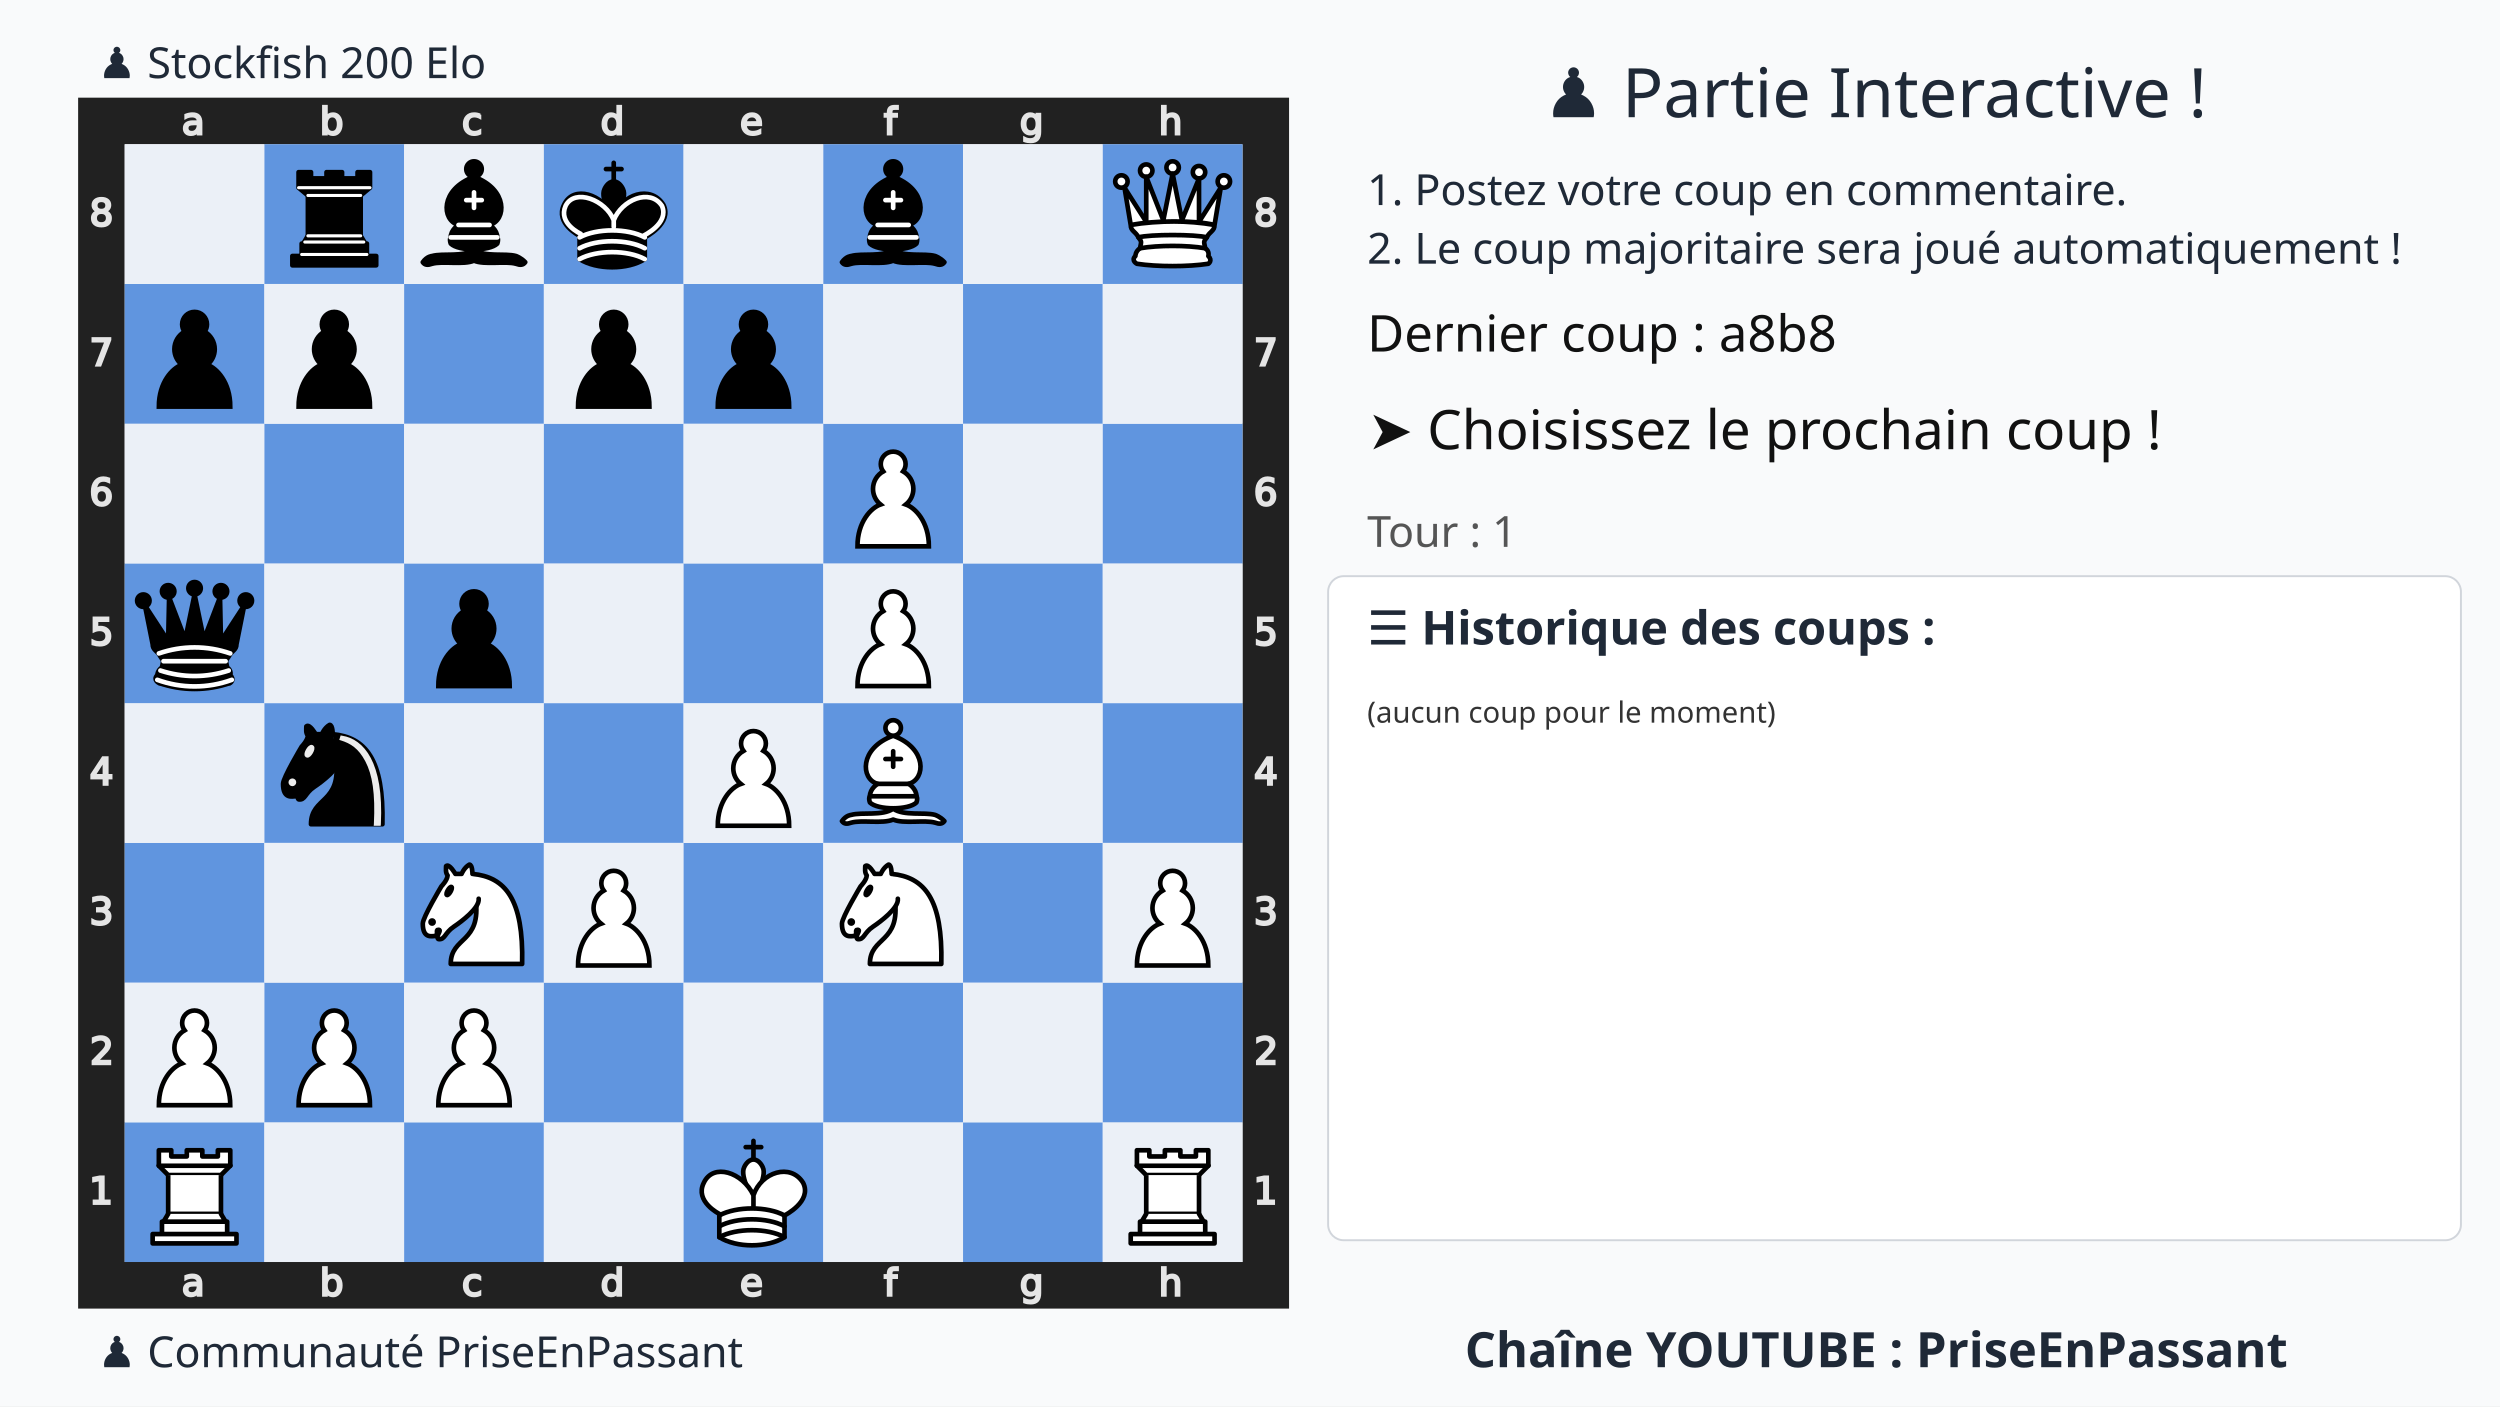
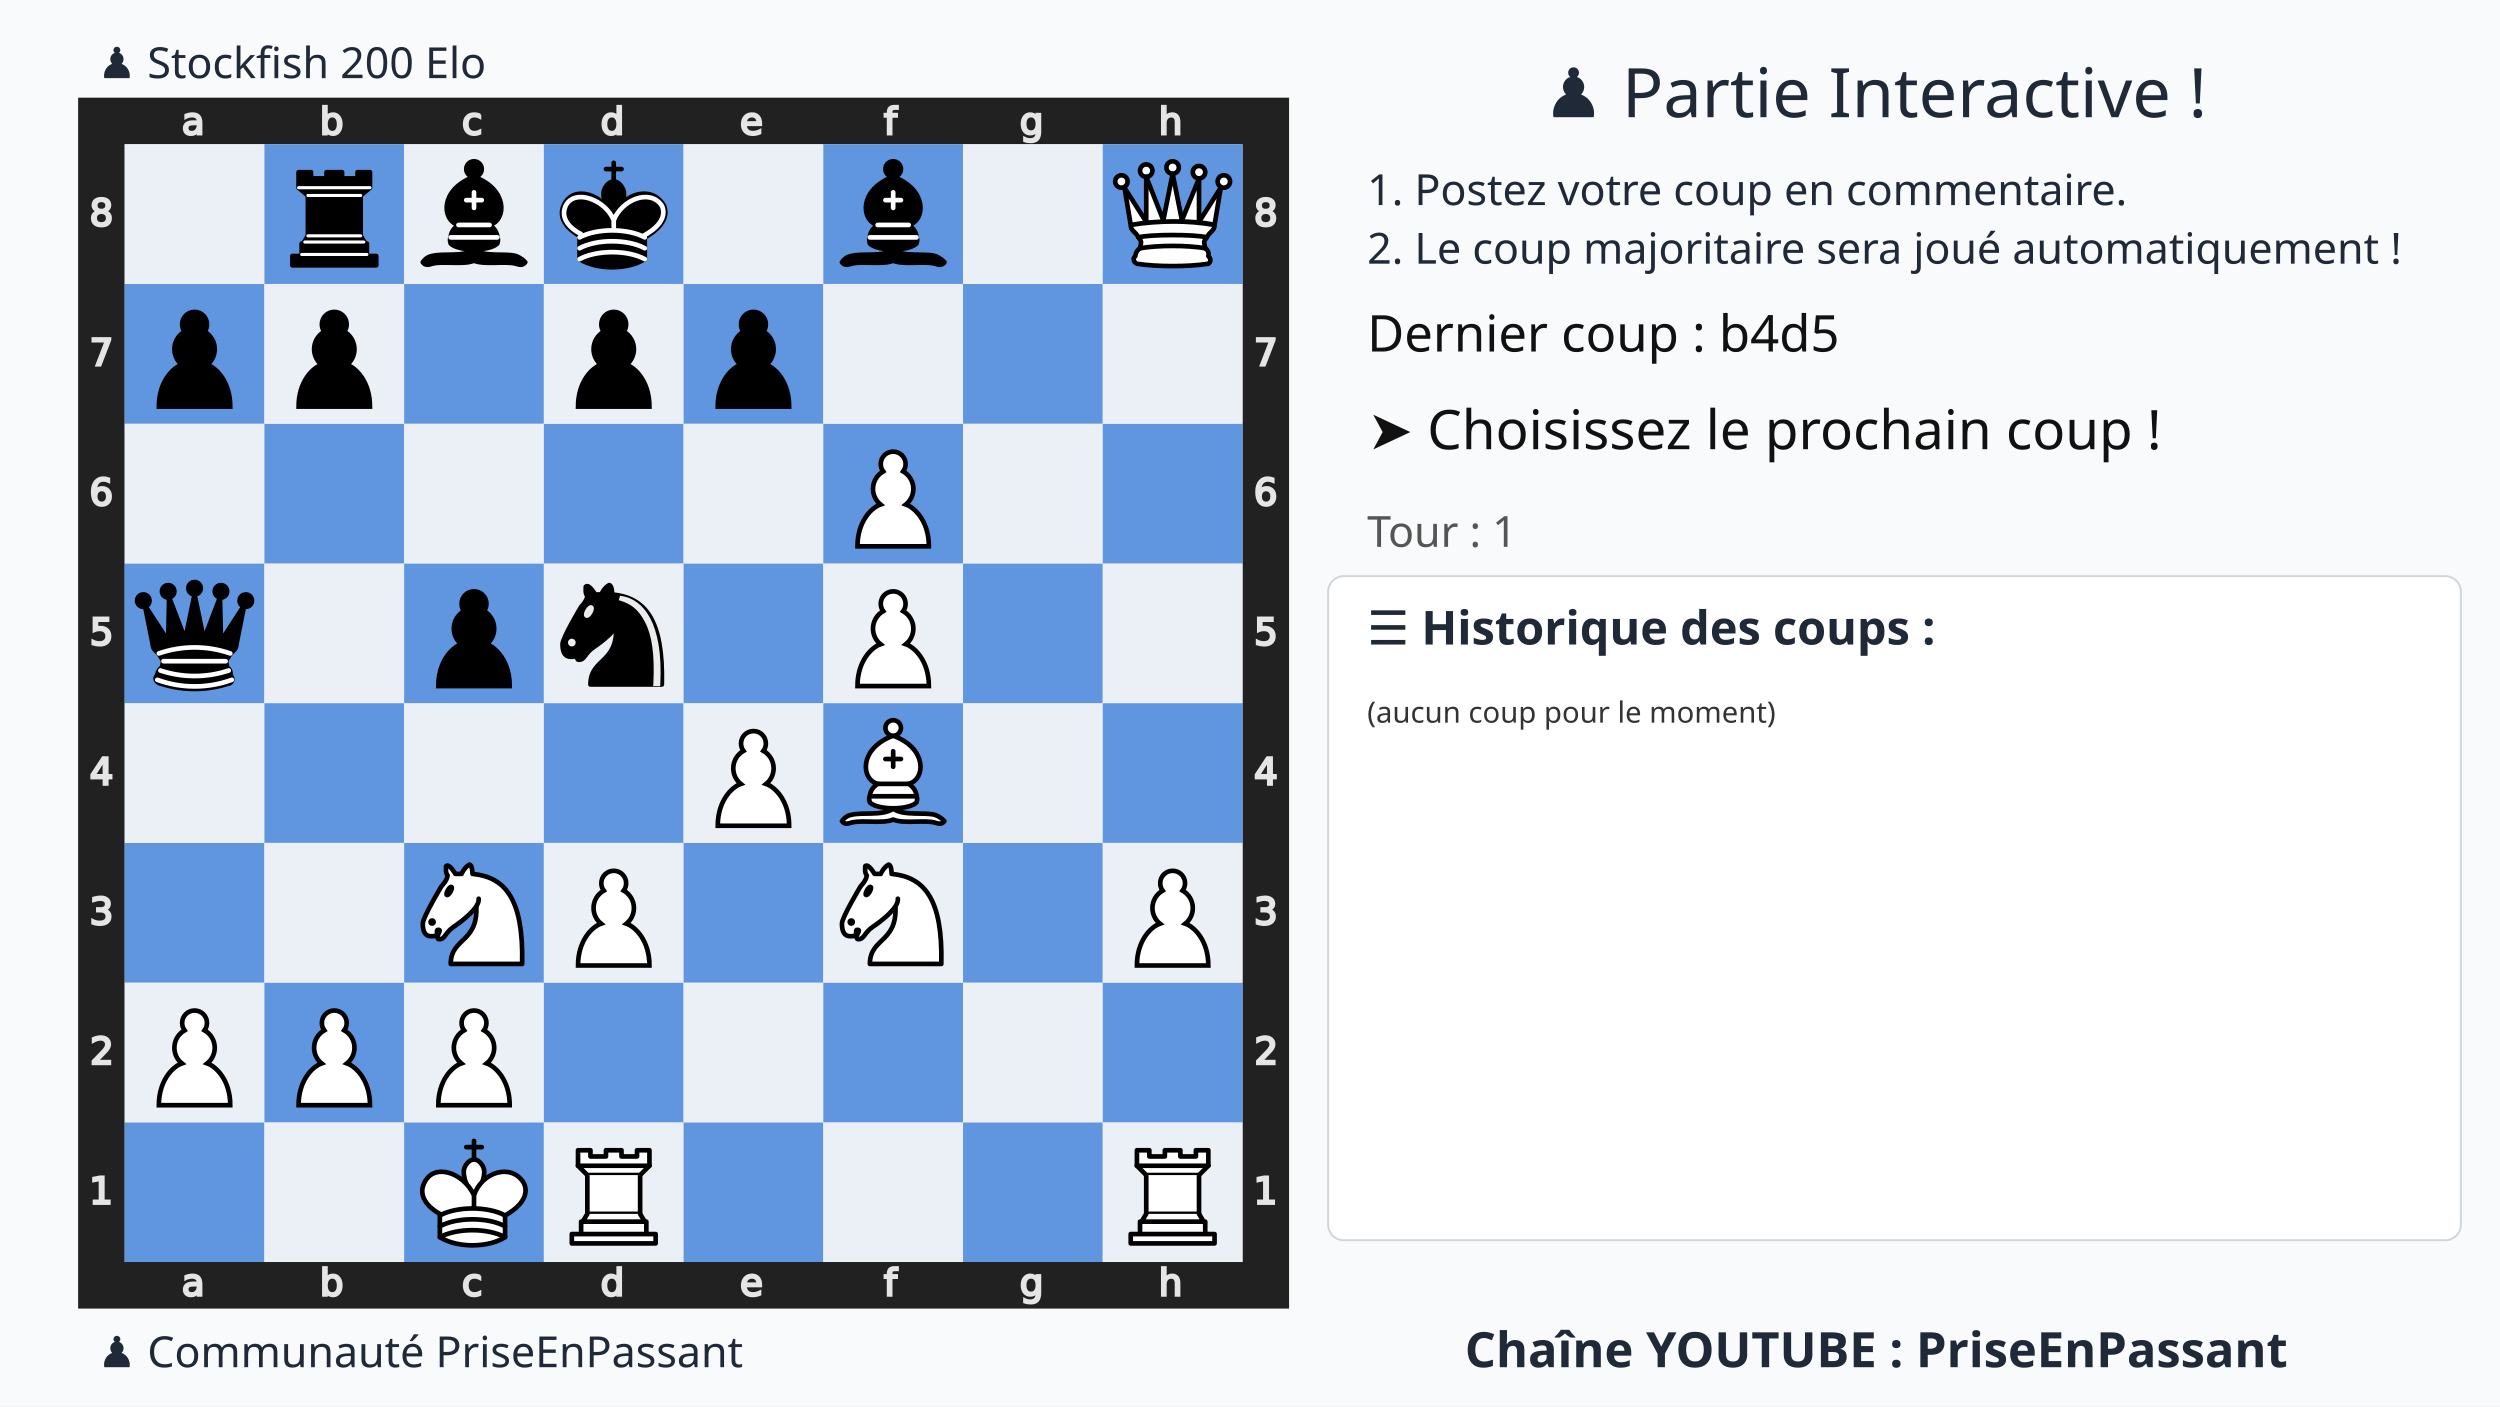
<svg xmlns="http://www.w3.org/2000/svg" xmlns:xlink="http://www.w3.org/1999/xlink" width="1280" height="720">
  <rect width="100%" height="100%" fill="#f9fafb" />
  <text x="75%" y="60" text-anchor="middle" font-size="35" font-family="Ubuntu" fill="#1f2937">
    ♟️ Partie Interactive !
  </text>
  <text x="700" y="105" font-size="22" font-family="Ubuntu" fill="#1f2937">
    1. Postez votre coup en commentaire.
  </text>
  <text x="700" y="135" font-size="22" font-family="Ubuntu" fill="#1f2937">
    2. Le coup majoritaire sera joué automatiquement !
  </text>
  <g transform="translate(40,50)">
    <svg viewBox="0 0 390 390" width="620" height="620">
      <style>.square.light{fill:#ebf0f7 !important}.square.dark{fill:#6095df !important}</style>
      <defs>
        <g id="white-pawn" class="white pawn">
          <path d="M22.5 9c-2.21 0-4 1.79-4 4 0 .89.29 1.71.78 2.38C17.33 16.5 16 18.59 16 21c0 2.03.94 3.84 2.41 5.03-3 1.06-7.41 5.55-7.41 13.47h23c0-7.92-4.41-12.41-7.41-13.47 1.47-1.19 2.41-3 2.41-5.03 0-2.41-1.33-4.5-3.28-5.62.49-.67.78-1.49.78-2.38 0-2.21-1.79-4-4-4z" fill="#fff" stroke="#000" stroke-width="1.5" stroke-linecap="round" />
        </g>
        <g id="white-knight" class="white knight" fill="none" fill-rule="evenodd" stroke="#000" stroke-width="1.5" stroke-linecap="round" stroke-linejoin="round">
          <path d="M 22,10 C 32.5,11 38.5,18 38,39 L 15,39 C 15,30 25,32.5 23,18" style="fill:#ffffff; stroke:#000000;" />
          <path d="M 24,18 C 24.38,20.91 18.45,25.37 16,27 C 13,29 13.18,31.34 11,31 C 9.958,30.06 12.41,27.96 11,28 C 10,28 11.19,29.23 10,30 C 9,30 5.997,31 6,26 C 6,24 12,14 12,14 C 12,14 13.89,12.1 14,10.5 C 13.27,9.506 13.5,8.5 13.5,7.5 C 14.5,6.5 16.5,10 16.5,10 L 18.5,10 C 18.5,10 19.28,8.008 21,7 C 22,7 22,10 22,10" style="fill:#ffffff; stroke:#000000;" />
          <path d="M 9.5 25.5 A 0.5 0.5 0 1 1 8.5,25.5 A 0.5 0.5 0 1 1 9.5 25.5 z" style="fill:#000000; stroke:#000000;" />
          <path d="M 15 15.5 A 0.5 1.5 0 1 1 14,15.5 A 0.5 1.5 0 1 1 15 15.5 z" transform="matrix(0.866,0.5,-0.5,0.866,9.693,-5.173)" style="fill:#000000; stroke:#000000;" />
        </g>
        <g id="white-bishop" class="white bishop" fill="none" fill-rule="evenodd" stroke="#000" stroke-width="1.5" stroke-linecap="round" stroke-linejoin="round">
          <g fill="#fff" stroke-linecap="butt">
            <path d="M9 36c3.39-.97 10.11.43 13.5-2 3.39 2.43 10.11 1.03 13.5 2 0 0 1.65.54 3 2-.68.97-1.65.99-3 .5-3.39-.97-10.11.46-13.5-1-3.39 1.46-10.11.03-13.5 1-1.354.49-2.323.47-3-.5 1.354-1.94 3-2 3-2zM15 32c2.5 2.5 12.5 2.5 15 0 .5-1.5 0-2 0-2 0-2.5-2.5-4-2.5-4 5.5-1.5 6-11.5-5-15.5-11 4-10.5 14-5 15.5 0 0-2.5 1.5-2.5 4 0 0-.5.5 0 2zM25 8a2.5 2.5 0 1 1-5 0 2.5 2.5 0 1 1 5 0z" />
          </g>
          <path d="M17.5 26h10M15 30h15m-7.5-14.5v5M20 18h5" stroke-linejoin="miter" />
        </g>
        <g id="white-rook" class="white rook" fill="#fff" fill-rule="evenodd" stroke="#000" stroke-width="1.5" stroke-linecap="round" stroke-linejoin="round">
          <path d="M9 39h27v-3H9v3zM12 36v-4h21v4H12zM11 14V9h4v2h5V9h5v2h5V9h4v5" stroke-linecap="butt" />
          <path d="M34 14l-3 3H14l-3-3" />
          <path d="M31 17v12.5H14V17" stroke-linecap="butt" stroke-linejoin="miter" />
          <path d="M31 29.5l1.5 2.5h-20l1.5-2.5" />
          <path d="M11 14h23" fill="none" stroke-linejoin="miter" />
        </g>
        <g id="white-queen" class="white queen" fill="#fff" fill-rule="evenodd" stroke="#000" stroke-width="1.5" stroke-linecap="round" stroke-linejoin="round">
          <path d="M8 12a2 2 0 1 1-4 0 2 2 0 1 1 4 0zM24.5 7.5a2 2 0 1 1-4 0 2 2 0 1 1 4 0zM41 12a2 2 0 1 1-4 0 2 2 0 1 1 4 0zM16 8.5a2 2 0 1 1-4 0 2 2 0 1 1 4 0zM33 9a2 2 0 1 1-4 0 2 2 0 1 1 4 0z" />
          <path d="M9 26c8.5-1.5 21-1.5 27 0l2-12-7 11V11l-5.5 13.5-3-15-3 15-5.5-14V25L7 14l2 12zM9 26c0 2 1.5 2 2.5 4 1 1.5 1 1 .5 3.5-1.5 1-1.5 2.5-1.5 2.5-1.5 1.5.5 2.5.5 2.5 6.5 1 16.5 1 23 0 0 0 1.5-1 0-2.5 0 0 .5-1.5-1-2.5-.5-2.5-.5-2 .5-3.5 1-2 2.5-2 2.5-4-8.5-1.5-18.5-1.5-27 0z" stroke-linecap="butt" />
          <path d="M11.5 30c3.5-1 18.5-1 22 0M12 33.5c6-1 15-1 21 0" fill="none" />
        </g>
        <g id="white-king" class="white king" fill="none" fill-rule="evenodd" stroke="#000" stroke-width="1.5" stroke-linecap="round" stroke-linejoin="round">
          <path d="M22.5 11.63V6M20 8h5" stroke-linejoin="miter" />
          <path d="M22.5 25s4.5-7.5 3-10.5c0 0-1-2.5-3-2.5s-3 2.5-3 2.5c-1.5 3 3 10.5 3 10.5" fill="#fff" stroke-linecap="butt" stroke-linejoin="miter" />
          <path d="M11.5 37c5.5 3.5 15.5 3.5 21 0v-7s9-4.5 6-10.5c-4-6.5-13.5-3.5-16 4V27v-3.5c-3.5-7.5-13-10.5-16-4-3 6 5 10 5 10V37z" fill="#fff" />
          <path d="M11.5 30c5.5-3 15.5-3 21 0m-21 3.5c5.5-3 15.5-3 21 0m-21 3.5c5.5-3 15.5-3 21 0" />
        </g>
        <g id="black-pawn" class="black pawn">
          <path d="M22.5 9c-2.21 0-4 1.79-4 4 0 .89.29 1.71.78 2.38C17.33 16.5 16 18.59 16 21c0 2.03.94 3.84 2.41 5.03-3 1.06-7.41 5.55-7.41 13.47h23c0-7.92-4.41-12.41-7.41-13.47 1.47-1.19 2.41-3 2.41-5.03 0-2.41-1.33-4.5-3.28-5.62.49-.67.78-1.49.78-2.38 0-2.21-1.79-4-4-4z" fill="#000" stroke="#000" stroke-width="1.5" stroke-linecap="round" />
        </g>
        <g id="black-knight" class="black knight" fill="none" fill-rule="evenodd" stroke="#000" stroke-width="1.5" stroke-linecap="round" stroke-linejoin="round">
          <path d="M 22,10 C 32.5,11 38.5,18 38,39 L 15,39 C 15,30 25,32.5 23,18" style="fill:#000000; stroke:#000000;" />
          <path d="M 24,18 C 24.38,20.91 18.45,25.37 16,27 C 13,29 13.18,31.34 11,31 C 9.958,30.06 12.41,27.96 11,28 C 10,28 11.19,29.23 10,30 C 9,30 5.997,31 6,26 C 6,24 12,14 12,14 C 12,14 13.89,12.1 14,10.5 C 13.27,9.506 13.5,8.5 13.5,7.5 C 14.5,6.5 16.5,10 16.5,10 L 18.5,10 C 18.5,10 19.28,8.008 21,7 C 22,7 22,10 22,10" style="fill:#000000; stroke:#000000;" />
          <path d="M 9.5 25.5 A 0.5 0.5 0 1 1 8.5,25.5 A 0.5 0.5 0 1 1 9.5 25.5 z" style="fill:#ececec; stroke:#ececec;" />
          <path d="M 15 15.5 A 0.5 1.5 0 1 1 14,15.5 A 0.5 1.5 0 1 1 15 15.5 z" transform="matrix(0.866,0.5,-0.5,0.866,9.693,-5.173)" style="fill:#ececec; stroke:#ececec;" />
          <path d="M 24.55,10.4 L 24.1,11.85 L 24.6,12 C 27.75,13 30.25,14.49 32.5,18.75 C 34.75,23.01 35.75,29.06 35.25,39 L 35.2,39.5 L 37.45,39.5 L 37.5,39 C 38,28.94 36.62,22.15 34.25,17.66 C 31.88,13.17 28.46,11.02 25.06,10.5 L 24.55,10.4 z " style="fill:#ececec; stroke:none;" />
        </g>
        <g id="black-bishop" class="black bishop" fill="none" fill-rule="evenodd" stroke="#000" stroke-width="1.5" stroke-linecap="round" stroke-linejoin="round">
          <path d="M9 36c3.39-.97 10.11.43 13.5-2 3.39 2.43 10.11 1.03 13.5 2 0 0 1.65.54 3 2-.68.97-1.65.99-3 .5-3.39-.97-10.11.46-13.5-1-3.39 1.46-10.11.03-13.5 1-1.354.49-2.323.47-3-.5 1.354-1.94 3-2 3-2zm6-4c2.5 2.5 12.5 2.5 15 0 .5-1.5 0-2 0-2 0-2.5-2.5-4-2.5-4 5.5-1.5 6-11.5-5-15.5-11 4-10.5 14-5 15.5 0 0-2.5 1.5-2.5 4 0 0-.5.5 0 2zM25 8a2.5 2.5 0 1 1-5 0 2.5 2.5 0 1 1 5 0z" fill="#000" stroke-linecap="butt" />
          <path d="M17.5 26h10M15 30h15m-7.5-14.5v5M20 18h5" stroke="#fff" stroke-linejoin="miter" />
        </g>
        <g id="black-rook" class="black rook" fill="#000" fill-rule="evenodd" stroke="#000" stroke-width="1.5" stroke-linecap="round" stroke-linejoin="round">
          <path d="M9 39h27v-3H9v3zM12.5 32l1.5-2.5h17l1.5 2.5h-20zM12 36v-4h21v4H12z" stroke-linecap="butt" />
          <path d="M14 29.5v-13h17v13H14z" stroke-linecap="butt" stroke-linejoin="miter" />
          <path d="M14 16.5L11 14h23l-3 2.5H14zM11 14V9h4v2h5V9h5v2h5V9h4v5H11z" stroke-linecap="butt" />
          <path d="M12 35.5h21M13 31.5h19M14 29.5h17M14 16.5h17M11 14h23" fill="none" stroke="#fff" stroke-width="1" stroke-linejoin="miter" />
        </g>
        <g id="black-queen" class="black queen" fill="#000" fill-rule="evenodd" stroke="#000" stroke-width="1.5" stroke-linecap="round" stroke-linejoin="round">
          <g fill="#000" stroke="none">
            <circle cx="6" cy="12" r="2.75" />
            <circle cx="14" cy="9" r="2.75" />
            <circle cx="22.5" cy="8" r="2.75" />
            <circle cx="31" cy="9" r="2.75" />
            <circle cx="39" cy="12" r="2.75" />
          </g>
          <path d="M9 26c8.5-1.5 21-1.5 27 0l2.5-12.5L31 25l-.3-14.1-5.2 13.6-3-14.5-3 14.5-5.2-13.6L14 25 6.5 13.5 9 26zM9 26c0 2 1.5 2 2.5 4 1 1.5 1 1 .5 3.5-1.5 1-1.5 2.5-1.5 2.5-1.5 1.5.5 2.5.5 2.5 6.5 1 16.5 1 23 0 0 0 1.5-1 0-2.5 0 0 .5-1.5-1-2.5-.5-2.5-.5-2 .5-3.5 1-2 2.5-2 2.5-4-8.5-1.5-18.5-1.5-27 0z" stroke-linecap="butt" />
          <path d="M11 38.5a35 35 1 0 0 23 0" fill="none" stroke-linecap="butt" />
          <path d="M11 29a35 35 1 0 1 23 0M12.5 31.5h20M11.5 34.5a35 35 1 0 0 22 0M10.5 37.5a35 35 1 0 0 24 0" fill="none" stroke="#fff" />
        </g>
        <g id="black-king" class="black king" fill="none" fill-rule="evenodd" stroke="#000" stroke-width="1.5" stroke-linecap="round" stroke-linejoin="round">
          <path d="M22.5 11.63V6" stroke-linejoin="miter" />
          <path d="M22.5 25s4.5-7.5 3-10.5c0 0-1-2.5-3-2.5s-3 2.5-3 2.5c-1.5 3 3 10.5 3 10.5" fill="#000" stroke-linecap="butt" stroke-linejoin="miter" />
          <path d="M11.5 37c5.5 3.5 15.5 3.5 21 0v-7s9-4.5 6-10.5c-4-6.5-13.5-3.5-16 4V27v-3.5c-3.5-7.5-13-10.5-16-4-3 6 5 10 5 10V37z" fill="#000" />
          <path d="M20 8h5" stroke-linejoin="miter" />
          <path d="M32 29.5s8.5-4 6.03-9.65C34.15 14 25 18 22.5 24.5l.01 2.1-.01-2.1C20 18 9.906 14 6.997 19.85c-2.497 5.65 4.853 9 4.853 9M11.5 30c5.5-3 15.5-3 21 0m-21 3.5c5.5-3 15.5-3 21 0m-21 3.5c5.5-3 15.5-3 21 0" stroke="#fff" />
        </g>
      </defs>
      <rect x="7.5" y="7.5" width="375" height="375" fill="none" stroke="#212121" stroke-width="15" />
      <g transform="translate(20, 1) scale(0.75, 0.75)" fill="#e5e5e5" stroke="#e5e5e5">
        <path d="M23.328 10.016q-1.742 0-2.414.398-.672.398-.672 1.36 0 .765.5 1.218.508.445 1.375.445 1.196 0 1.914-.843.727-.852.727-2.258v-.32zm2.867-.594v4.992h-1.437v-1.328q-.492.797-1.227 1.18-.734.375-1.797.375-1.343 0-2.14-.75-.79-.758-.79-2.024 0-1.476.985-2.226.992-.75 2.953-.75h2.016V8.75q0-.992-.656-1.531-.649-.547-1.829-.547-.75 0-1.46.18-.711.18-1.368.539V6.062q.79-.304 1.532-.453.742-.156 1.445-.156 1.898 0 2.836.984.937.985.937 2.985z" />
      </g>
      <g transform="translate(20, 375) scale(0.75, 0.75)" fill="#e5e5e5" stroke="#e5e5e5">
        <path d="M23.328 10.016q-1.742 0-2.414.398-.672.398-.672 1.36 0 .765.5 1.218.508.445 1.375.445 1.196 0 1.914-.843.727-.852.727-2.258v-.32zm2.867-.594v4.992h-1.437v-1.328q-.492.797-1.227 1.18-.734.375-1.797.375-1.343 0-2.14-.75-.79-.758-.79-2.024 0-1.476.985-2.226.992-.75 2.953-.75h2.016V8.75q0-.992-.656-1.531-.649-.547-1.829-.547-.75 0-1.46.18-.711.18-1.368.539V6.062q.79-.304 1.532-.453.742-.156 1.445-.156 1.898 0 2.836.984.937.985.937 2.985z" />
      </g>
      <g transform="translate(65, 1) scale(0.75, 0.75)" fill="#e5e5e5" stroke="#e5e5e5">
        <path d="M24.922 10.047q0-1.586-.656-2.485-.649-.906-1.79-.906-1.14 0-1.796.906-.649.899-.649 2.485 0 1.586.649 2.492.656.898 1.797.898 1.14 0 1.789-.898.656-.906.656-2.492zm-4.89-3.055q.452-.781 1.14-1.156.695-.383 1.656-.383 1.594 0 2.586 1.266 1 1.265 1 3.328 0 2.062-1 3.328-.992 1.266-2.586 1.266-.96 0-1.656-.375-.688-.383-1.14-1.164v1.312h-1.446V2.258h1.445z" />
      </g>
      <g transform="translate(65, 375) scale(0.75, 0.75)" fill="#e5e5e5" stroke="#e5e5e5">
        <path d="M24.922 10.047q0-1.586-.656-2.485-.649-.906-1.79-.906-1.14 0-1.796.906-.649.899-.649 2.485 0 1.586.649 2.492.656.898 1.797.898 1.14 0 1.789-.898.656-.906.656-2.492zm-4.89-3.055q.452-.781 1.14-1.156.695-.383 1.656-.383 1.594 0 2.586 1.266 1 1.265 1 3.328 0 2.062-1 3.328-.992 1.266-2.586 1.266-.96 0-1.656-.375-.688-.383-1.14-1.164v1.312h-1.446V2.258h1.445z" />
      </g>
      <g transform="translate(110, 1) scale(0.75, 0.75)" fill="#e5e5e5" stroke="#e5e5e5">
        <path d="M25.96 6v1.344q-.608-.336-1.226-.5-.609-.172-1.234-.172-1.398 0-2.172.89-.773.883-.773 2.485 0 1.601.773 2.492.774.883 2.172.883.625 0 1.234-.164.618-.172 1.227-.508v1.328q-.602.281-1.25.422-.64.14-1.367.14-1.977 0-3.14-1.242-1.165-1.242-1.165-3.351 0-2.14 1.172-3.367 1.18-1.227 3.227-1.227.664 0 1.296.14.633.134 1.227.407z" />
      </g>
      <g transform="translate(110, 375) scale(0.75, 0.75)" fill="#e5e5e5" stroke="#e5e5e5">
        <path d="M25.96 6v1.344q-.608-.336-1.226-.5-.609-.172-1.234-.172-1.398 0-2.172.89-.773.883-.773 2.485 0 1.601.773 2.492.774.883 2.172.883.625 0 1.234-.164.618-.172 1.227-.508v1.328q-.602.281-1.25.422-.64.14-1.367.14-1.977 0-3.14-1.242-1.165-1.242-1.165-3.351 0-2.14 1.172-3.367 1.18-1.227 3.227-1.227.664 0 1.296.14.633.134 1.227.407z" />
      </g>
      <g transform="translate(155, 1) scale(0.75, 0.75)" fill="#e5e5e5" stroke="#e5e5e5">
        <path d="M24.973 6.992V2.258h1.437v12.156h-1.437v-1.312q-.453.78-1.149 1.164-.687.375-1.656.375-1.586 0-2.586-1.266-.992-1.266-.992-3.328 0-2.063.992-3.328 1-1.266 2.586-1.266.969 0 1.656.383.696.375 1.149 1.156zm-4.899 3.055q0 1.586.649 2.492.656.898 1.797.898 1.14 0 1.796-.898.657-.906.657-2.492 0-1.586-.657-2.485-.656-.906-1.796-.906-1.141 0-1.797.906-.649.899-.649 2.485z" />
      </g>
      <g transform="translate(155, 375) scale(0.75, 0.75)" fill="#e5e5e5" stroke="#e5e5e5">
        <path d="M24.973 6.992V2.258h1.437v12.156h-1.437v-1.312q-.453.78-1.149 1.164-.687.375-1.656.375-1.586 0-2.586-1.266-.992-1.266-.992-3.328 0-2.063.992-3.328 1-1.266 2.586-1.266.969 0 1.656.383.696.375 1.149 1.156zm-4.899 3.055q0 1.586.649 2.492.656.898 1.797.898 1.14 0 1.796-.898.657-.906.657-2.492 0-1.586-.657-2.485-.656-.906-1.796-.906-1.141 0-1.797.906-.649.899-.649 2.485z" />
      </g>
      <g transform="translate(200, 1) scale(0.75, 0.75)" fill="#e5e5e5" stroke="#e5e5e5">
        <path d="M26.555 9.68v.703h-6.61q.094 1.484.89 2.265.806.774 2.235.774.828 0 1.602-.203.781-.203 1.547-.61v1.36q-.774.328-1.586.5-.813.172-1.649.172-2.093 0-3.32-1.22-1.219-1.218-1.219-3.296 0-2.148 1.157-3.406 1.164-1.266 3.132-1.266 1.766 0 2.79 1.14 1.03 1.134 1.03 3.087zm-1.438-.422q-.015-1.18-.664-1.883-.64-.703-1.703-.703-1.203 0-1.93.68-.718.68-.828 1.914z" />
      </g>
      <g transform="translate(200, 375) scale(0.75, 0.75)" fill="#e5e5e5" stroke="#e5e5e5">
        <path d="M26.555 9.68v.703h-6.61q.094 1.484.89 2.265.806.774 2.235.774.828 0 1.602-.203.781-.203 1.547-.61v1.36q-.774.328-1.586.5-.813.172-1.649.172-2.093 0-3.32-1.22-1.219-1.218-1.219-3.296 0-2.148 1.157-3.406 1.164-1.266 3.132-1.266 1.766 0 2.79 1.14 1.03 1.134 1.03 3.087zm-1.438-.422q-.015-1.18-.664-1.883-.64-.703-1.703-.703-1.203 0-1.93.68-.718.68-.828 1.914z" />
      </g>
      <g transform="translate(245, 1) scale(0.75, 0.75)" fill="#e5e5e5" stroke="#e5e5e5">
        <path d="M25.285 2.258v1.195H23.91q-.773 0-1.078.313-.297.312-.297 1.125v.773h2.367v1.117h-2.367v7.633H21.09V6.781h-1.375V5.664h1.375v-.61q0-1.46.68-2.124.68-.672 2.156-.672z" />
      </g>
      <g transform="translate(245, 375) scale(0.75, 0.75)" fill="#e5e5e5" stroke="#e5e5e5">
        <path d="M25.285 2.258v1.195H23.91q-.773 0-1.078.313-.297.312-.297 1.125v.773h2.367v1.117h-2.367v7.633H21.09V6.781h-1.375V5.664h1.375v-.61q0-1.46.68-2.124.68-.672 2.156-.672z" />
      </g>
      <g transform="translate(290, 1) scale(0.75, 0.75)" fill="#e5e5e5" stroke="#e5e5e5">
        <path d="M24.973 9.937q0-1.562-.649-2.421-.64-.86-1.804-.86-1.157 0-1.805.86-.64.859-.64 2.421 0 1.555.64 2.415.648.859 1.805.859 1.164 0 1.804-.86.649-.859.649-2.414zm1.437 3.391q0 2.234-.992 3.32-.992 1.094-3.04 1.094-.757 0-1.429-.117-.672-.11-1.304-.344v-1.398q.632.344 1.25.508.617.164 1.257.164 1.414 0 2.118-.743.703-.734.703-2.226v-.711q-.446.773-1.141 1.156-.695.383-1.664.383-1.61 0-2.594-1.227-.984-1.226-.984-3.25 0-2.03.984-3.257.985-1.227 2.594-1.227.969 0 1.664.383t1.14 1.156V5.664h1.438z" />
      </g>
      <g transform="translate(290, 375) scale(0.75, 0.75)" fill="#e5e5e5" stroke="#e5e5e5">
        <path d="M24.973 9.937q0-1.562-.649-2.421-.64-.86-1.804-.86-1.157 0-1.805.86-.64.859-.64 2.421 0 1.555.64 2.415.648.859 1.805.859 1.164 0 1.804-.86.649-.859.649-2.414zm1.437 3.391q0 2.234-.992 3.32-.992 1.094-3.04 1.094-.757 0-1.429-.117-.672-.11-1.304-.344v-1.398q.632.344 1.25.508.617.164 1.257.164 1.414 0 2.118-.743.703-.734.703-2.226v-.711q-.446.773-1.141 1.156-.695.383-1.664.383-1.61 0-2.594-1.227-.984-1.226-.984-3.25 0-2.03.984-3.257.985-1.227 2.594-1.227.969 0 1.664.383t1.14 1.156V5.664h1.438z" />
      </g>
      <g transform="translate(335, 1) scale(0.75, 0.75)" fill="#e5e5e5" stroke="#e5e5e5">
        <path d="M26.164 9.133v5.281h-1.437V9.18q0-1.243-.485-1.86-.484-.617-1.453-.617-1.164 0-1.836.742-.672.742-.672 2.024v4.945h-1.445V2.258h1.445v4.765q.516-.789 1.211-1.18.703-.39 1.617-.39 1.508 0 2.282.938.773.93.773 2.742z" />
      </g>
      <g transform="translate(335, 375) scale(0.75, 0.75)" fill="#e5e5e5" stroke="#e5e5e5">
        <path d="M26.164 9.133v5.281h-1.437V9.18q0-1.243-.485-1.86-.484-.617-1.453-.617-1.164 0-1.836.742-.672.742-.672 2.024v4.945h-1.445V2.258h1.445v4.765q.516-.789 1.211-1.18.703-.39 1.617-.39 1.508 0 2.282.938.773.93.773 2.742z" />
      </g>
      <g transform="translate(0, 335) scale(0.75, 0.75)" fill="#e5e5e5" stroke="#e5e5e5">
        <path d="M6.754 26.996h2.578v-8.898l-2.805.562v-1.437l2.79-.563h1.578v10.336h2.578v1.328h-6.72z" />
      </g>
      <g transform="translate(375, 335) scale(0.75, 0.75)" fill="#e5e5e5" stroke="#e5e5e5">
        <path d="M6.754 26.996h2.578v-8.898l-2.805.562v-1.437l2.79-.563h1.578v10.336h2.578v1.328h-6.72z" />
      </g>
      <g transform="translate(0, 290) scale(0.75, 0.75)" fill="#e5e5e5" stroke="#e5e5e5">
        <path d="M8.195 26.996h5.508v1.328H6.297v-1.328q.898-.93 2.445-2.492 1.555-1.57 1.953-2.024.758-.851 1.055-1.437.305-.594.305-1.164 0-.93-.657-1.516-.648-.586-1.695-.586-.742 0-1.57.258-.82.258-1.758.781v-1.593q.953-.383 1.781-.578.828-.196 1.516-.196 1.812 0 2.89.906 1.079.907 1.079 2.422 0 .72-.274 1.368-.265.64-.976 1.515-.196.227-1.243 1.313-1.046 1.078-2.953 3.023z" />
      </g>
      <g transform="translate(375, 290) scale(0.75, 0.75)" fill="#e5e5e5" stroke="#e5e5e5">
        <path d="M8.195 26.996h5.508v1.328H6.297v-1.328q.898-.93 2.445-2.492 1.555-1.57 1.953-2.024.758-.851 1.055-1.437.305-.594.305-1.164 0-.93-.657-1.516-.648-.586-1.695-.586-.742 0-1.57.258-.82.258-1.758.781v-1.593q.953-.383 1.781-.578.828-.196 1.516-.196 1.812 0 2.89.906 1.079.907 1.079 2.422 0 .72-.274 1.368-.265.64-.976 1.515-.196.227-1.243 1.313-1.046 1.078-2.953 3.023z" />
      </g>
      <g transform="translate(0, 245) scale(0.75, 0.75)" fill="#e5e5e5" stroke="#e5e5e5">
        <path d="M11.434 22.035q1.132.242 1.765 1.008.64.766.64 1.89 0 1.727-1.187 2.672-1.187.946-3.375.946-.734 0-1.515-.149-.774-.14-1.602-.43V26.45q.656.383 1.438.578.78.196 1.632.196 1.485 0 2.258-.586.782-.586.782-1.703 0-1.032-.727-1.61-.719-.586-2.008-.586h-1.36v-1.297h1.423q1.164 0 1.78-.46.618-.47.618-1.344 0-.899-.64-1.375-.633-.485-1.82-.485-.65 0-1.391.141-.743.14-1.633.437V16.95q.898-.25 1.68-.375.788-.125 1.484-.125 1.797 0 2.844.82 1.046.813 1.046 2.204 0 .968-.554 1.64-.555.664-1.578.922z" />
      </g>
      <g transform="translate(375, 245) scale(0.75, 0.75)" fill="#e5e5e5" stroke="#e5e5e5">
        <path d="M11.434 22.035q1.132.242 1.765 1.008.64.766.64 1.89 0 1.727-1.187 2.672-1.187.946-3.375.946-.734 0-1.515-.149-.774-.14-1.602-.43V26.45q.656.383 1.438.578.78.196 1.632.196 1.485 0 2.258-.586.782-.586.782-1.703 0-1.032-.727-1.61-.719-.586-2.008-.586h-1.36v-1.297h1.423q1.164 0 1.78-.46.618-.47.618-1.344 0-.899-.64-1.375-.633-.485-1.82-.485-.65 0-1.391.141-.743.14-1.633.437V16.95q.898-.25 1.68-.375.788-.125 1.484-.125 1.797 0 2.844.82 1.046.813 1.046 2.204 0 .968-.554 1.64-.555.664-1.578.922z" />
      </g>
      <g transform="translate(0, 200) scale(0.75, 0.75)" fill="#e5e5e5" stroke="#e5e5e5">
        <path d="M11.016 18.035L7.03 24.262h3.985zm-.414-1.375h1.984v7.602h1.664v1.312h-1.664v2.75h-1.57v-2.75H5.75v-1.523z" />
      </g>
      <g transform="translate(375, 200) scale(0.75, 0.75)" fill="#e5e5e5" stroke="#e5e5e5">
        <path d="M11.016 18.035L7.03 24.262h3.985zm-.414-1.375h1.984v7.602h1.664v1.312h-1.664v2.75h-1.57v-2.75H5.75v-1.523z" />
      </g>
      <g transform="translate(0, 155) scale(0.75, 0.75)" fill="#e5e5e5" stroke="#e5e5e5">
        <path d="M6.719 16.66h6.195v1.328h-4.75v2.86q.344-.118.688-.172.343-.063.687-.063 1.953 0 3.094 1.07 1.14 1.07 1.14 2.899 0 1.883-1.171 2.93-1.172 1.039-3.305 1.039-.735 0-1.5-.125-.758-.125-1.57-.375v-1.586q.703.383 1.453.57.75.188 1.586.188 1.351 0 2.14-.711.79-.711.79-1.93 0-1.219-.79-1.93-.789-.71-2.14-.71-.633 0-1.266.14-.625.14-1.281.438z" />
      </g>
      <g transform="translate(375, 155) scale(0.75, 0.75)" fill="#e5e5e5" stroke="#e5e5e5">
        <path d="M6.719 16.66h6.195v1.328h-4.75v2.86q.344-.118.688-.172.343-.063.687-.063 1.953 0 3.094 1.07 1.14 1.07 1.14 2.899 0 1.883-1.171 2.93-1.172 1.039-3.305 1.039-.735 0-1.5-.125-.758-.125-1.57-.375v-1.586q.703.383 1.453.57.75.188 1.586.188 1.351 0 2.14-.711.79-.711.79-1.93 0-1.219-.79-1.93-.789-.71-2.14-.71-.633 0-1.266.14-.625.14-1.281.438z" />
      </g>
      <g transform="translate(0, 110) scale(0.75, 0.75)" fill="#e5e5e5" stroke="#e5e5e5">
        <path d="M10.137 21.863q-1.063 0-1.688.727-.617.726-.617 1.992 0 1.258.617 1.992.625.727 1.688.727 1.062 0 1.68-.727.624-.734.624-1.992 0-1.266-.625-1.992-.617-.727-1.68-.727zm3.133-4.945v1.437q-.594-.28-1.204-.43-.601-.148-1.195-.148-1.562 0-2.39 1.055-.82 1.055-.938 3.188.46-.68 1.156-1.04.696-.367 1.531-.367 1.758 0 2.774 1.07 1.023 1.063 1.023 2.899 0 1.797-1.062 2.883-1.063 1.086-2.828 1.086-2.024 0-3.094-1.547-1.07-1.555-1.07-4.5 0-2.766 1.312-4.406 1.313-1.649 3.524-1.649.593 0 1.195.117.61.118 1.266.352z" />
      </g>
      <g transform="translate(375, 110) scale(0.75, 0.75)" fill="#e5e5e5" stroke="#e5e5e5">
        <path d="M10.137 21.863q-1.063 0-1.688.727-.617.726-.617 1.992 0 1.258.617 1.992.625.727 1.688.727 1.062 0 1.68-.727.624-.734.624-1.992 0-1.266-.625-1.992-.617-.727-1.68-.727zm3.133-4.945v1.437q-.594-.28-1.204-.43-.601-.148-1.195-.148-1.562 0-2.39 1.055-.82 1.055-.938 3.188.46-.68 1.156-1.04.696-.367 1.531-.367 1.758 0 2.774 1.07 1.023 1.063 1.023 2.899 0 1.797-1.062 2.883-1.063 1.086-2.828 1.086-2.024 0-3.094-1.547-1.07-1.555-1.07-4.5 0-2.766 1.312-4.406 1.313-1.649 3.524-1.649.593 0 1.195.117.61.118 1.266.352z" />
      </g>
      <g transform="translate(0, 65) scale(0.75, 0.75)" fill="#e5e5e5" stroke="#e5e5e5">
        <path d="M6.25 16.66h7.5v.672L9.516 28.324H7.867l3.985-10.336H6.25z" />
      </g>
      <g transform="translate(375, 65) scale(0.75, 0.75)" fill="#e5e5e5" stroke="#e5e5e5">
        <path d="M6.25 16.66h7.5v.672L9.516 28.324H7.867l3.985-10.336H6.25z" />
      </g>
      <g transform="translate(0, 20) scale(0.75, 0.75)" fill="#e5e5e5" stroke="#e5e5e5">
        <path d="M10 22.785q-1.125 0-1.773.602-.641.601-.641 1.656t.64 1.656q.649.602 1.774.602t1.773-.602q.649-.61.649-1.656 0-1.055-.649-1.656-.64-.602-1.773-.602zm-1.578-.672q-1.016-.25-1.586-.945-.563-.695-.563-1.695 0-1.399.993-2.211 1-.813 2.734-.813 1.742 0 2.734.813.993.812.993 2.21 0 1-.57 1.696-.563.695-1.571.945 1.14.266 1.773 1.04.641.773.641 1.89 0 1.695-1.04 2.602-1.03.906-2.96.906t-2.969-.906Q6 26.738 6 25.043q0-1.117.64-1.89.641-.774 1.782-1.04zm-.578-2.492q0 .906.562 1.414.57.508 1.594.508 1.016 0 1.586-.508.578-.508.578-1.414 0-.906-.578-1.414-.57-.508-1.586-.508-1.023 0-1.594.508-.562.508-.562 1.414z" />
      </g>
      <g transform="translate(375, 20) scale(0.75, 0.75)" fill="#e5e5e5" stroke="#e5e5e5">
        <path d="M10 22.785q-1.125 0-1.773.602-.641.601-.641 1.656t.64 1.656q.649.602 1.774.602t1.773-.602q.649-.61.649-1.656 0-1.055-.649-1.656-.64-.602-1.773-.602zm-1.578-.672q-1.016-.25-1.586-.945-.563-.695-.563-1.695 0-1.399.993-2.211 1-.813 2.734-.813 1.742 0 2.734.813.993.812.993 2.21 0 1-.57 1.696-.563.695-1.571.945 1.14.266 1.773 1.04.641.773.641 1.89 0 1.695-1.04 2.602-1.03.906-2.96.906t-2.969-.906Q6 26.738 6 25.043q0-1.117.64-1.89.641-.774 1.782-1.04zm-.578-2.492q0 .906.562 1.414.57.508 1.594.508 1.016 0 1.586-.508.578-.508.578-1.414 0-.906-.578-1.414-.57-.508-1.586-.508-1.023 0-1.594.508-.562.508-.562 1.414z" />
      </g>
      <rect x="15" y="330" width="45" height="45" class="square dark a1" stroke="none" fill="#d18b47" />
      <rect x="60" y="330" width="45" height="45" class="square light b1" stroke="none" fill="#ffce9e" />
      <rect x="105" y="330" width="45" height="45" class="square dark c1" stroke="none" fill="#d18b47" />
      <rect x="150" y="330" width="45" height="45" class="square light d1" stroke="none" fill="#ffce9e" />
      <rect x="195" y="330" width="45" height="45" class="square dark e1" stroke="none" fill="#d18b47" />
      <rect x="240" y="330" width="45" height="45" class="square light f1" stroke="none" fill="#ffce9e" />
      <rect x="285" y="330" width="45" height="45" class="square dark g1" stroke="none" fill="#d18b47" />
      <rect x="330" y="330" width="45" height="45" class="square light h1" stroke="none" fill="#ffce9e" />
      <rect x="15" y="285" width="45" height="45" class="square light a2" stroke="none" fill="#ffce9e" />
      <rect x="60" y="285" width="45" height="45" class="square dark b2" stroke="none" fill="#d18b47" />
      <rect x="105" y="285" width="45" height="45" class="square light c2" stroke="none" fill="#ffce9e" />
      <rect x="150" y="285" width="45" height="45" class="square dark d2" stroke="none" fill="#d18b47" />
      <rect x="195" y="285" width="45" height="45" class="square light e2" stroke="none" fill="#ffce9e" />
      <rect x="240" y="285" width="45" height="45" class="square dark f2" stroke="none" fill="#d18b47" />
      <rect x="285" y="285" width="45" height="45" class="square light g2" stroke="none" fill="#ffce9e" />
      <rect x="330" y="285" width="45" height="45" class="square dark h2" stroke="none" fill="#d18b47" />
      <rect x="15" y="240" width="45" height="45" class="square dark a3" stroke="none" fill="#d18b47" />
      <rect x="60" y="240" width="45" height="45" class="square light b3" stroke="none" fill="#ffce9e" />
      <rect x="105" y="240" width="45" height="45" class="square dark c3" stroke="none" fill="#d18b47" />
      <rect x="150" y="240" width="45" height="45" class="square light d3" stroke="none" fill="#ffce9e" />
      <rect x="195" y="240" width="45" height="45" class="square dark e3" stroke="none" fill="#d18b47" />
      <rect x="240" y="240" width="45" height="45" class="square light f3" stroke="none" fill="#ffce9e" />
      <rect x="285" y="240" width="45" height="45" class="square dark g3" stroke="none" fill="#d18b47" />
      <rect x="330" y="240" width="45" height="45" class="square light h3" stroke="none" fill="#ffce9e" />
      <rect x="15" y="195" width="45" height="45" class="square light a4" stroke="none" fill="#ffce9e" />
-       <rect x="60" y="195" width="45" height="45" class="square dark b4" stroke="none" fill="#d18b47" />
+       <rect x="60" y="195" width="45" height="45" class="square dark lastmove b4" stroke="none" fill="#aaa23b" />
      <rect x="105" y="195" width="45" height="45" class="square light c4" stroke="none" fill="#ffce9e" />
      <rect x="150" y="195" width="45" height="45" class="square dark d4" stroke="none" fill="#d18b47" />
      <rect x="195" y="195" width="45" height="45" class="square light e4" stroke="none" fill="#ffce9e" />
      <rect x="240" y="195" width="45" height="45" class="square dark f4" stroke="none" fill="#d18b47" />
      <rect x="285" y="195" width="45" height="45" class="square light g4" stroke="none" fill="#ffce9e" />
      <rect x="330" y="195" width="45" height="45" class="square dark h4" stroke="none" fill="#d18b47" />
      <rect x="15" y="150" width="45" height="45" class="square dark a5" stroke="none" fill="#d18b47" />
      <rect x="60" y="150" width="45" height="45" class="square light b5" stroke="none" fill="#ffce9e" />
      <rect x="105" y="150" width="45" height="45" class="square dark c5" stroke="none" fill="#d18b47" />
-       <rect x="150" y="150" width="45" height="45" class="square light d5" stroke="none" fill="#ffce9e" />
+       <rect x="150" y="150" width="45" height="45" class="square light lastmove d5" stroke="none" fill="#cdd16a" />
      <rect x="195" y="150" width="45" height="45" class="square dark e5" stroke="none" fill="#d18b47" />
      <rect x="240" y="150" width="45" height="45" class="square light f5" stroke="none" fill="#ffce9e" />
      <rect x="285" y="150" width="45" height="45" class="square dark g5" stroke="none" fill="#d18b47" />
      <rect x="330" y="150" width="45" height="45" class="square light h5" stroke="none" fill="#ffce9e" />
      <rect x="15" y="105" width="45" height="45" class="square light a6" stroke="none" fill="#ffce9e" />
      <rect x="60" y="105" width="45" height="45" class="square dark b6" stroke="none" fill="#d18b47" />
      <rect x="105" y="105" width="45" height="45" class="square light c6" stroke="none" fill="#ffce9e" />
      <rect x="150" y="105" width="45" height="45" class="square dark d6" stroke="none" fill="#d18b47" />
      <rect x="195" y="105" width="45" height="45" class="square light e6" stroke="none" fill="#ffce9e" />
      <rect x="240" y="105" width="45" height="45" class="square dark f6" stroke="none" fill="#d18b47" />
      <rect x="285" y="105" width="45" height="45" class="square light g6" stroke="none" fill="#ffce9e" />
      <rect x="330" y="105" width="45" height="45" class="square dark h6" stroke="none" fill="#d18b47" />
      <rect x="15" y="60" width="45" height="45" class="square dark a7" stroke="none" fill="#d18b47" />
      <rect x="60" y="60" width="45" height="45" class="square light b7" stroke="none" fill="#ffce9e" />
      <rect x="105" y="60" width="45" height="45" class="square dark c7" stroke="none" fill="#d18b47" />
      <rect x="150" y="60" width="45" height="45" class="square light d7" stroke="none" fill="#ffce9e" />
      <rect x="195" y="60" width="45" height="45" class="square dark e7" stroke="none" fill="#d18b47" />
      <rect x="240" y="60" width="45" height="45" class="square light f7" stroke="none" fill="#ffce9e" />
      <rect x="285" y="60" width="45" height="45" class="square dark g7" stroke="none" fill="#d18b47" />
      <rect x="330" y="60" width="45" height="45" class="square light h7" stroke="none" fill="#ffce9e" />
-       <rect x="15" y="15" width="45" height="45" class="square light lastmove a8" stroke="none" fill="#cdd16a" />
-       <rect x="60" y="15" width="45" height="45" class="square dark lastmove b8" stroke="none" fill="#aaa23b" />
+       <rect x="15" y="15" width="45" height="45" class="square light a8" stroke="none" fill="#ffce9e" />
+       <rect x="60" y="15" width="45" height="45" class="square dark b8" stroke="none" fill="#d18b47" />
      <rect x="105" y="15" width="45" height="45" class="square light c8" stroke="none" fill="#ffce9e" />
      <rect x="150" y="15" width="45" height="45" class="square dark d8" stroke="none" fill="#d18b47" />
      <rect x="195" y="15" width="45" height="45" class="square light e8" stroke="none" fill="#ffce9e" />
      <rect x="240" y="15" width="45" height="45" class="square dark f8" stroke="none" fill="#d18b47" />
      <rect x="285" y="15" width="45" height="45" class="square light g8" stroke="none" fill="#ffce9e" />
      <rect x="330" y="15" width="45" height="45" class="square dark h8" stroke="none" fill="#d18b47" />
-       <use href="#white-rook" xlink:href="#white-rook" transform="translate(15, 330)" />
-       <use href="#white-king" xlink:href="#white-king" transform="translate(195, 330)" />
+       <use href="#white-king" xlink:href="#white-king" transform="translate(105, 330)" />
+       <use href="#white-rook" xlink:href="#white-rook" transform="translate(150, 330)" />
      <use href="#white-rook" xlink:href="#white-rook" transform="translate(330, 330)" />
      <use href="#white-pawn" xlink:href="#white-pawn" transform="translate(15, 285)" />
      <use href="#white-pawn" xlink:href="#white-pawn" transform="translate(60, 285)" />
      <use href="#white-pawn" xlink:href="#white-pawn" transform="translate(105, 285)" />
      <use href="#white-knight" xlink:href="#white-knight" transform="translate(105, 240)" />
      <use href="#white-pawn" xlink:href="#white-pawn" transform="translate(150, 240)" />
      <use href="#white-knight" xlink:href="#white-knight" transform="translate(240, 240)" />
      <use href="#white-pawn" xlink:href="#white-pawn" transform="translate(330, 240)" />
-       <use href="#black-knight" xlink:href="#black-knight" transform="translate(60, 195)" />
      <use href="#white-pawn" xlink:href="#white-pawn" transform="translate(195, 195)" />
      <use href="#white-bishop" xlink:href="#white-bishop" transform="translate(240, 195)" />
      <use href="#black-queen" xlink:href="#black-queen" transform="translate(15, 150)" />
      <use href="#black-pawn" xlink:href="#black-pawn" transform="translate(105, 150)" />
+       <use href="#black-knight" xlink:href="#black-knight" transform="translate(150, 150)" />
      <use href="#white-pawn" xlink:href="#white-pawn" transform="translate(240, 150)" />
      <use href="#white-pawn" xlink:href="#white-pawn" transform="translate(240, 105)" />
      <use href="#black-pawn" xlink:href="#black-pawn" transform="translate(15, 60)" />
      <use href="#black-pawn" xlink:href="#black-pawn" transform="translate(60, 60)" />
      <use href="#black-pawn" xlink:href="#black-pawn" transform="translate(150, 60)" />
      <use href="#black-pawn" xlink:href="#black-pawn" transform="translate(195, 60)" />
      <use href="#black-rook" xlink:href="#black-rook" transform="translate(60, 15)" />
      <use href="#black-bishop" xlink:href="#black-bishop" transform="translate(105, 15)" />
      <use href="#black-king" xlink:href="#black-king" transform="translate(150, 15)" />
      <use href="#black-bishop" xlink:href="#black-bishop" transform="translate(240, 15)" />
      <use href="#white-queen" xlink:href="#white-queen" transform="translate(330, 15)" />
    </svg>
  </g>
  <text x="700" y="180" font-size="26" font-family="Ubuntu" fill="#111">
-     Dernier coup : a8b8
+     Dernier coup : b4d5
  </text>
  <text x="700" y="230" font-size="28" font-family="Ubuntu" fill="#111">
    ➤ Choisissez le prochain coup !
  </text>
  <text x="700" y="280" font-size="22" font-family="Ubuntu" fill="#555">
    Tour : 1
  </text>
  <rect x="680" y="295" width="580" height="340" fill="#fff" stroke="#d1d5db" stroke-width="1" rx="8" ry="8" />
  <text x="700" y="330" font-size="24" font-family="Ubuntu" fill="#1f2937" font-weight="bold">
    ☰ Historique des coups :
  </text>
  <text x="700" y="370" font-size="15" font-family="Ubuntu" fill="#333">
        (aucun coup pour le moment)
    </text>
  <text x="750" y="700" font-size="25" font-family="Ubuntu" fill="#1f2937" font-weight="bold">
    Chaîne YOUTUBE : PriseEnPassant
  </text>
  <text x="50" y="40" font-size="22" font-family="Ubuntu" fill="#1f2937">
    ♟️ Stockfish 200 Elo
  </text>
  <text x="50" y="700" font-size="22" font-family="Ubuntu" fill="#1f2937">
    ♟️ Communauté PriseEnPassant
  </text>
</svg>
